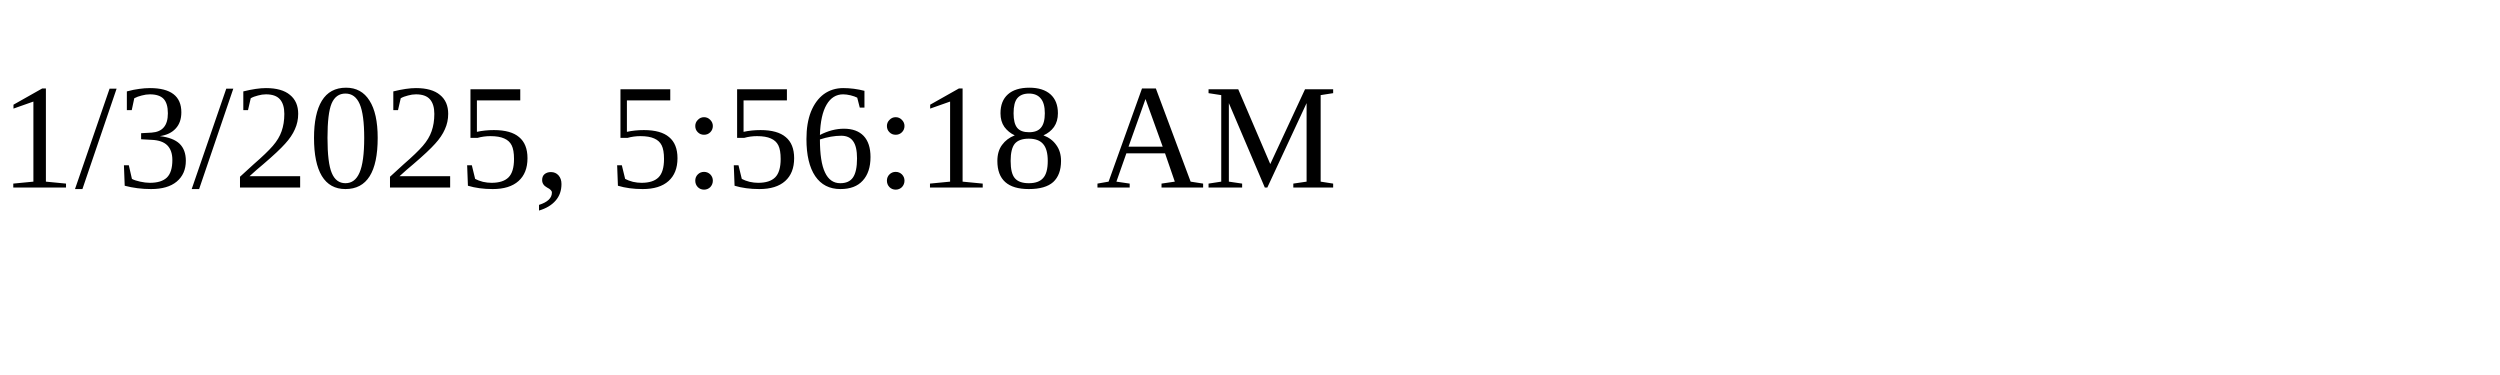
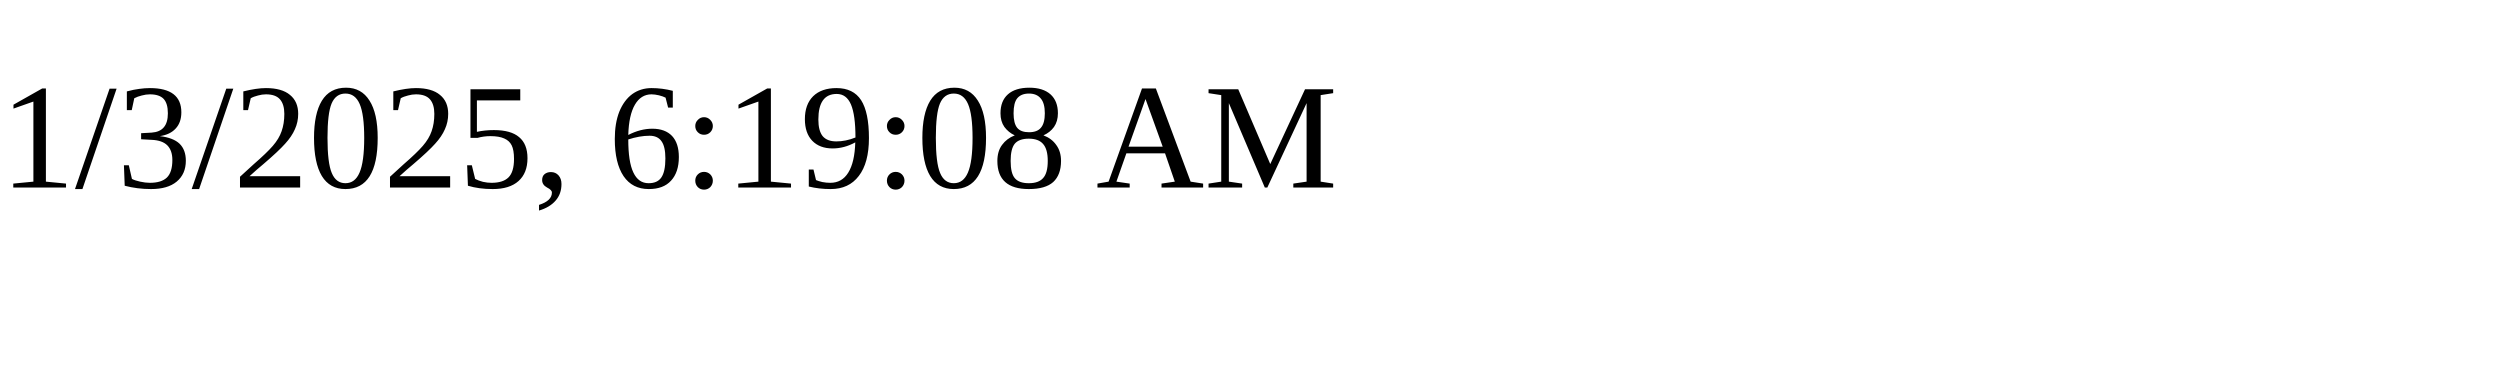
<svg xmlns="http://www.w3.org/2000/svg" height="30" width="200">
-   <text x="0" y="15">1/3/2025, 5:56:18 AM</text>
+   <text x="0" y="15">1/3/2025, 6:19:08 AM</text>
</svg>
